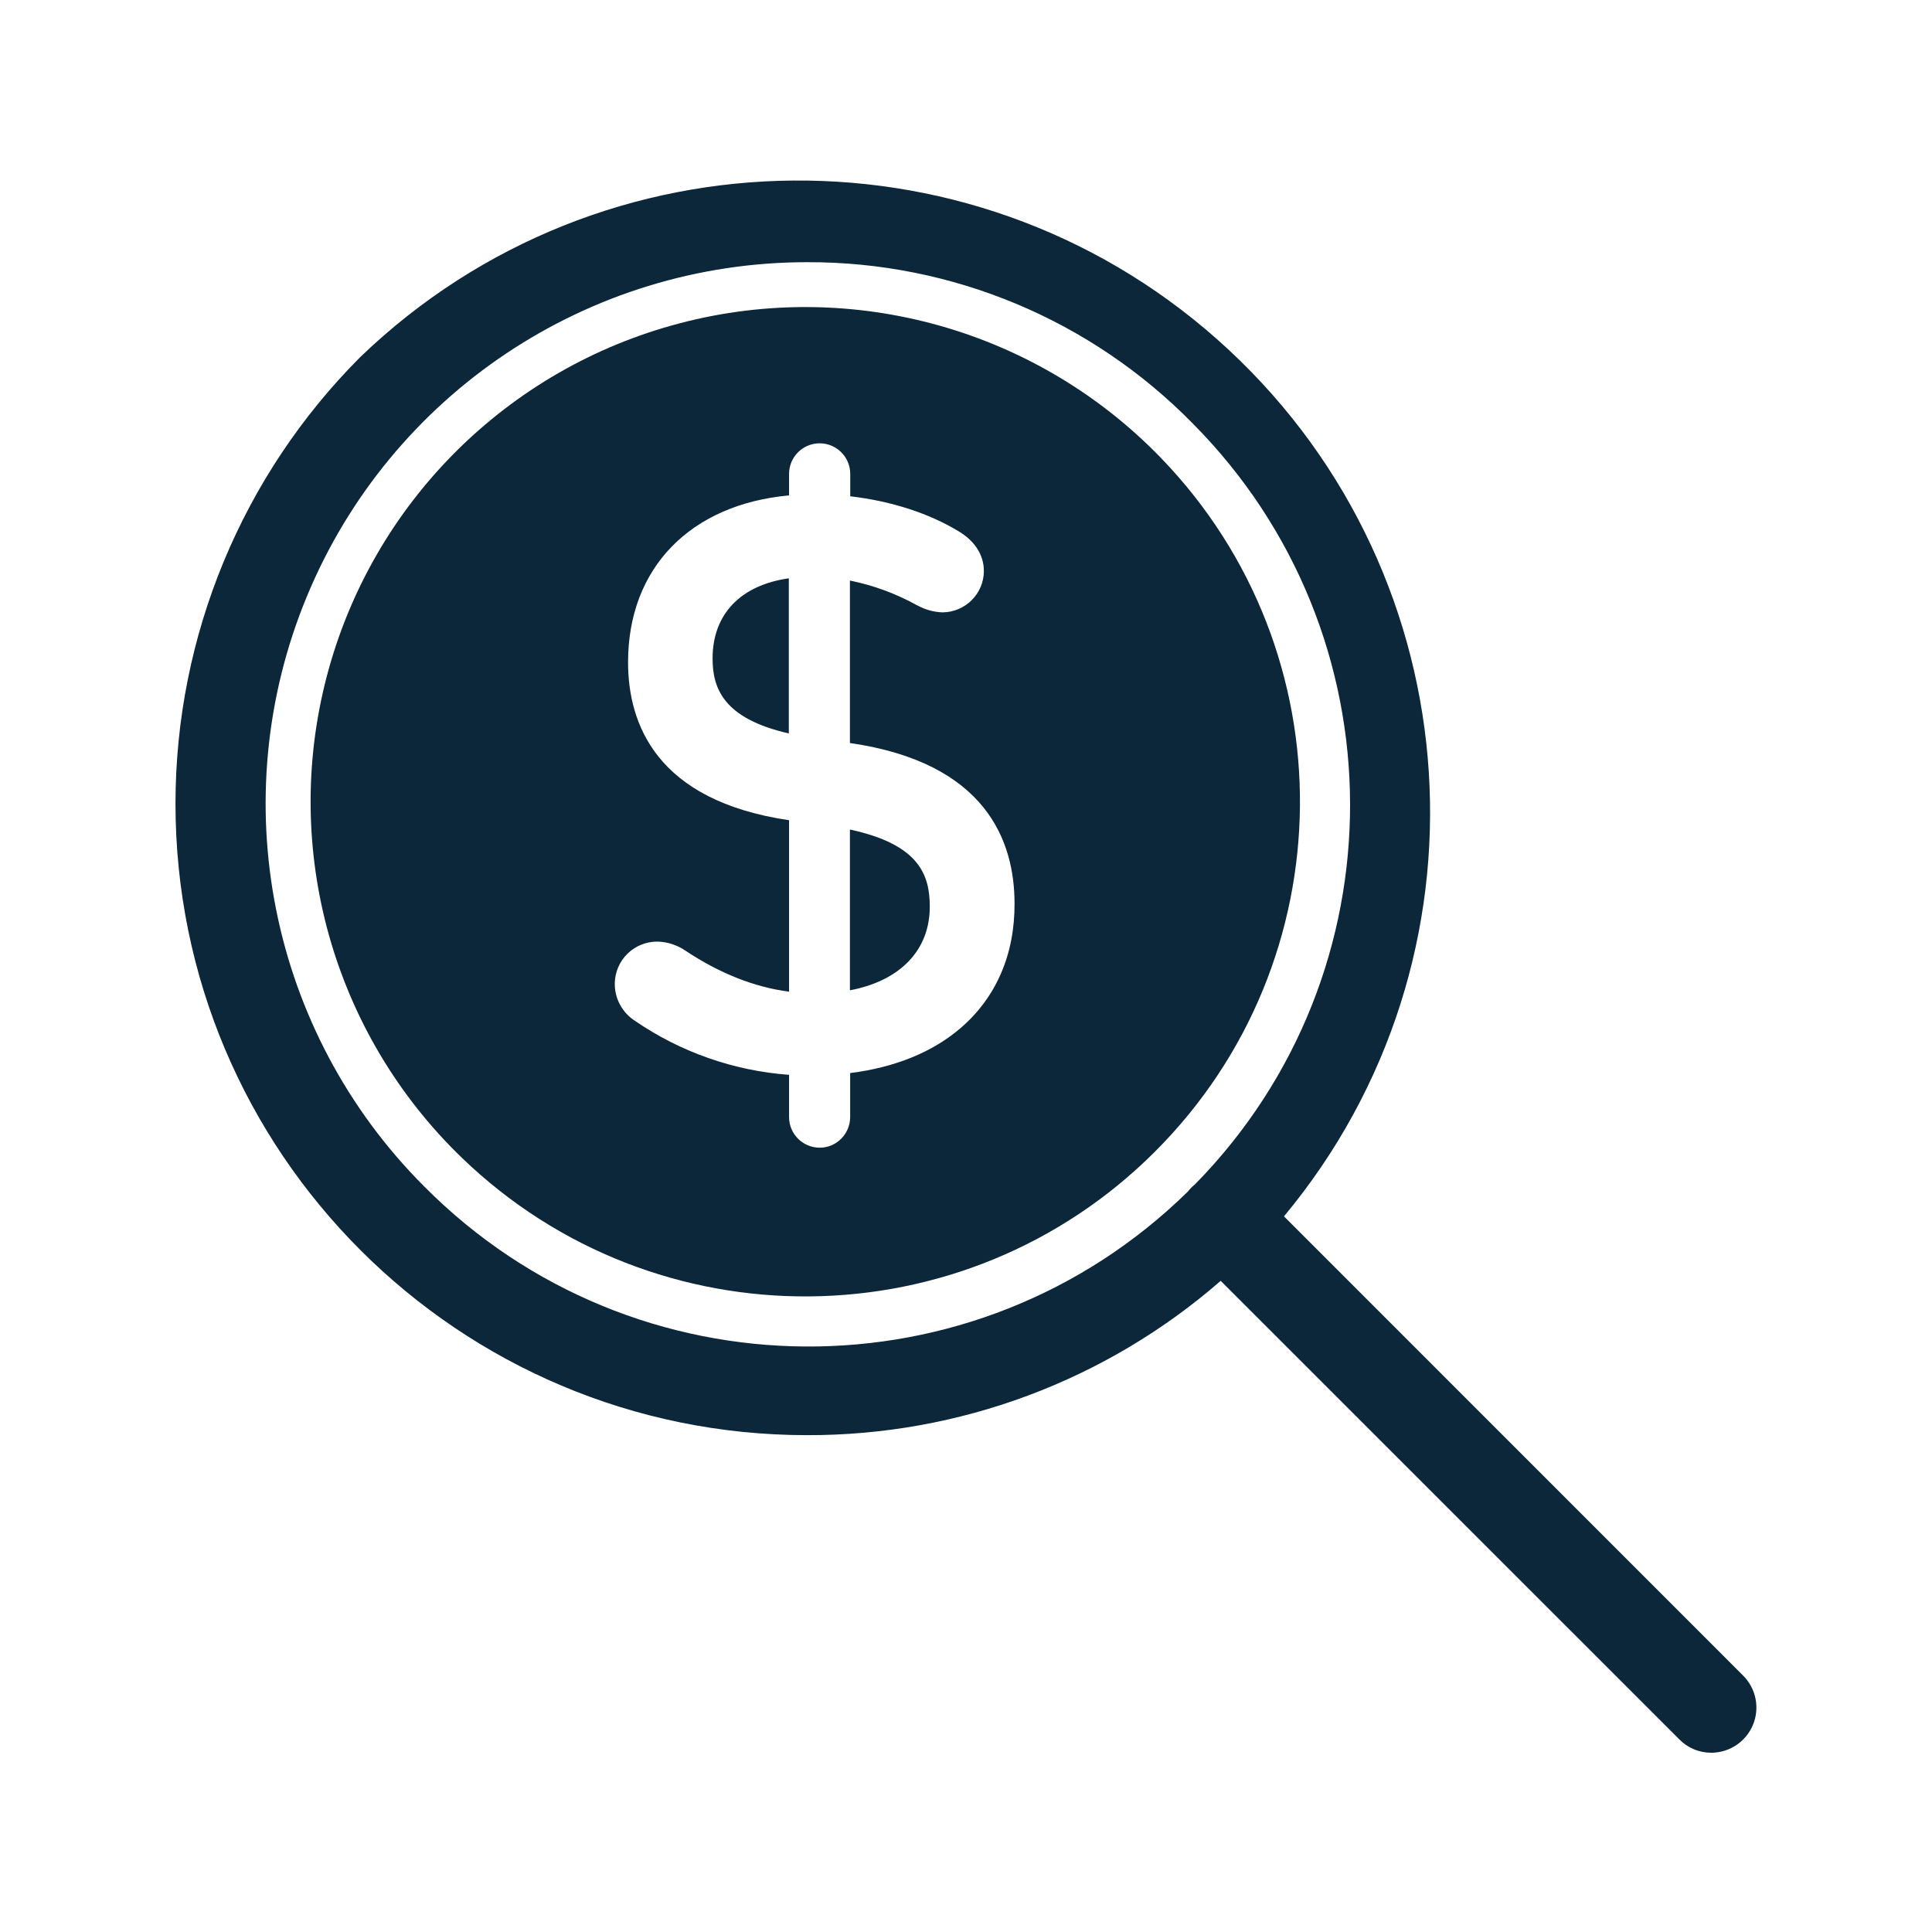
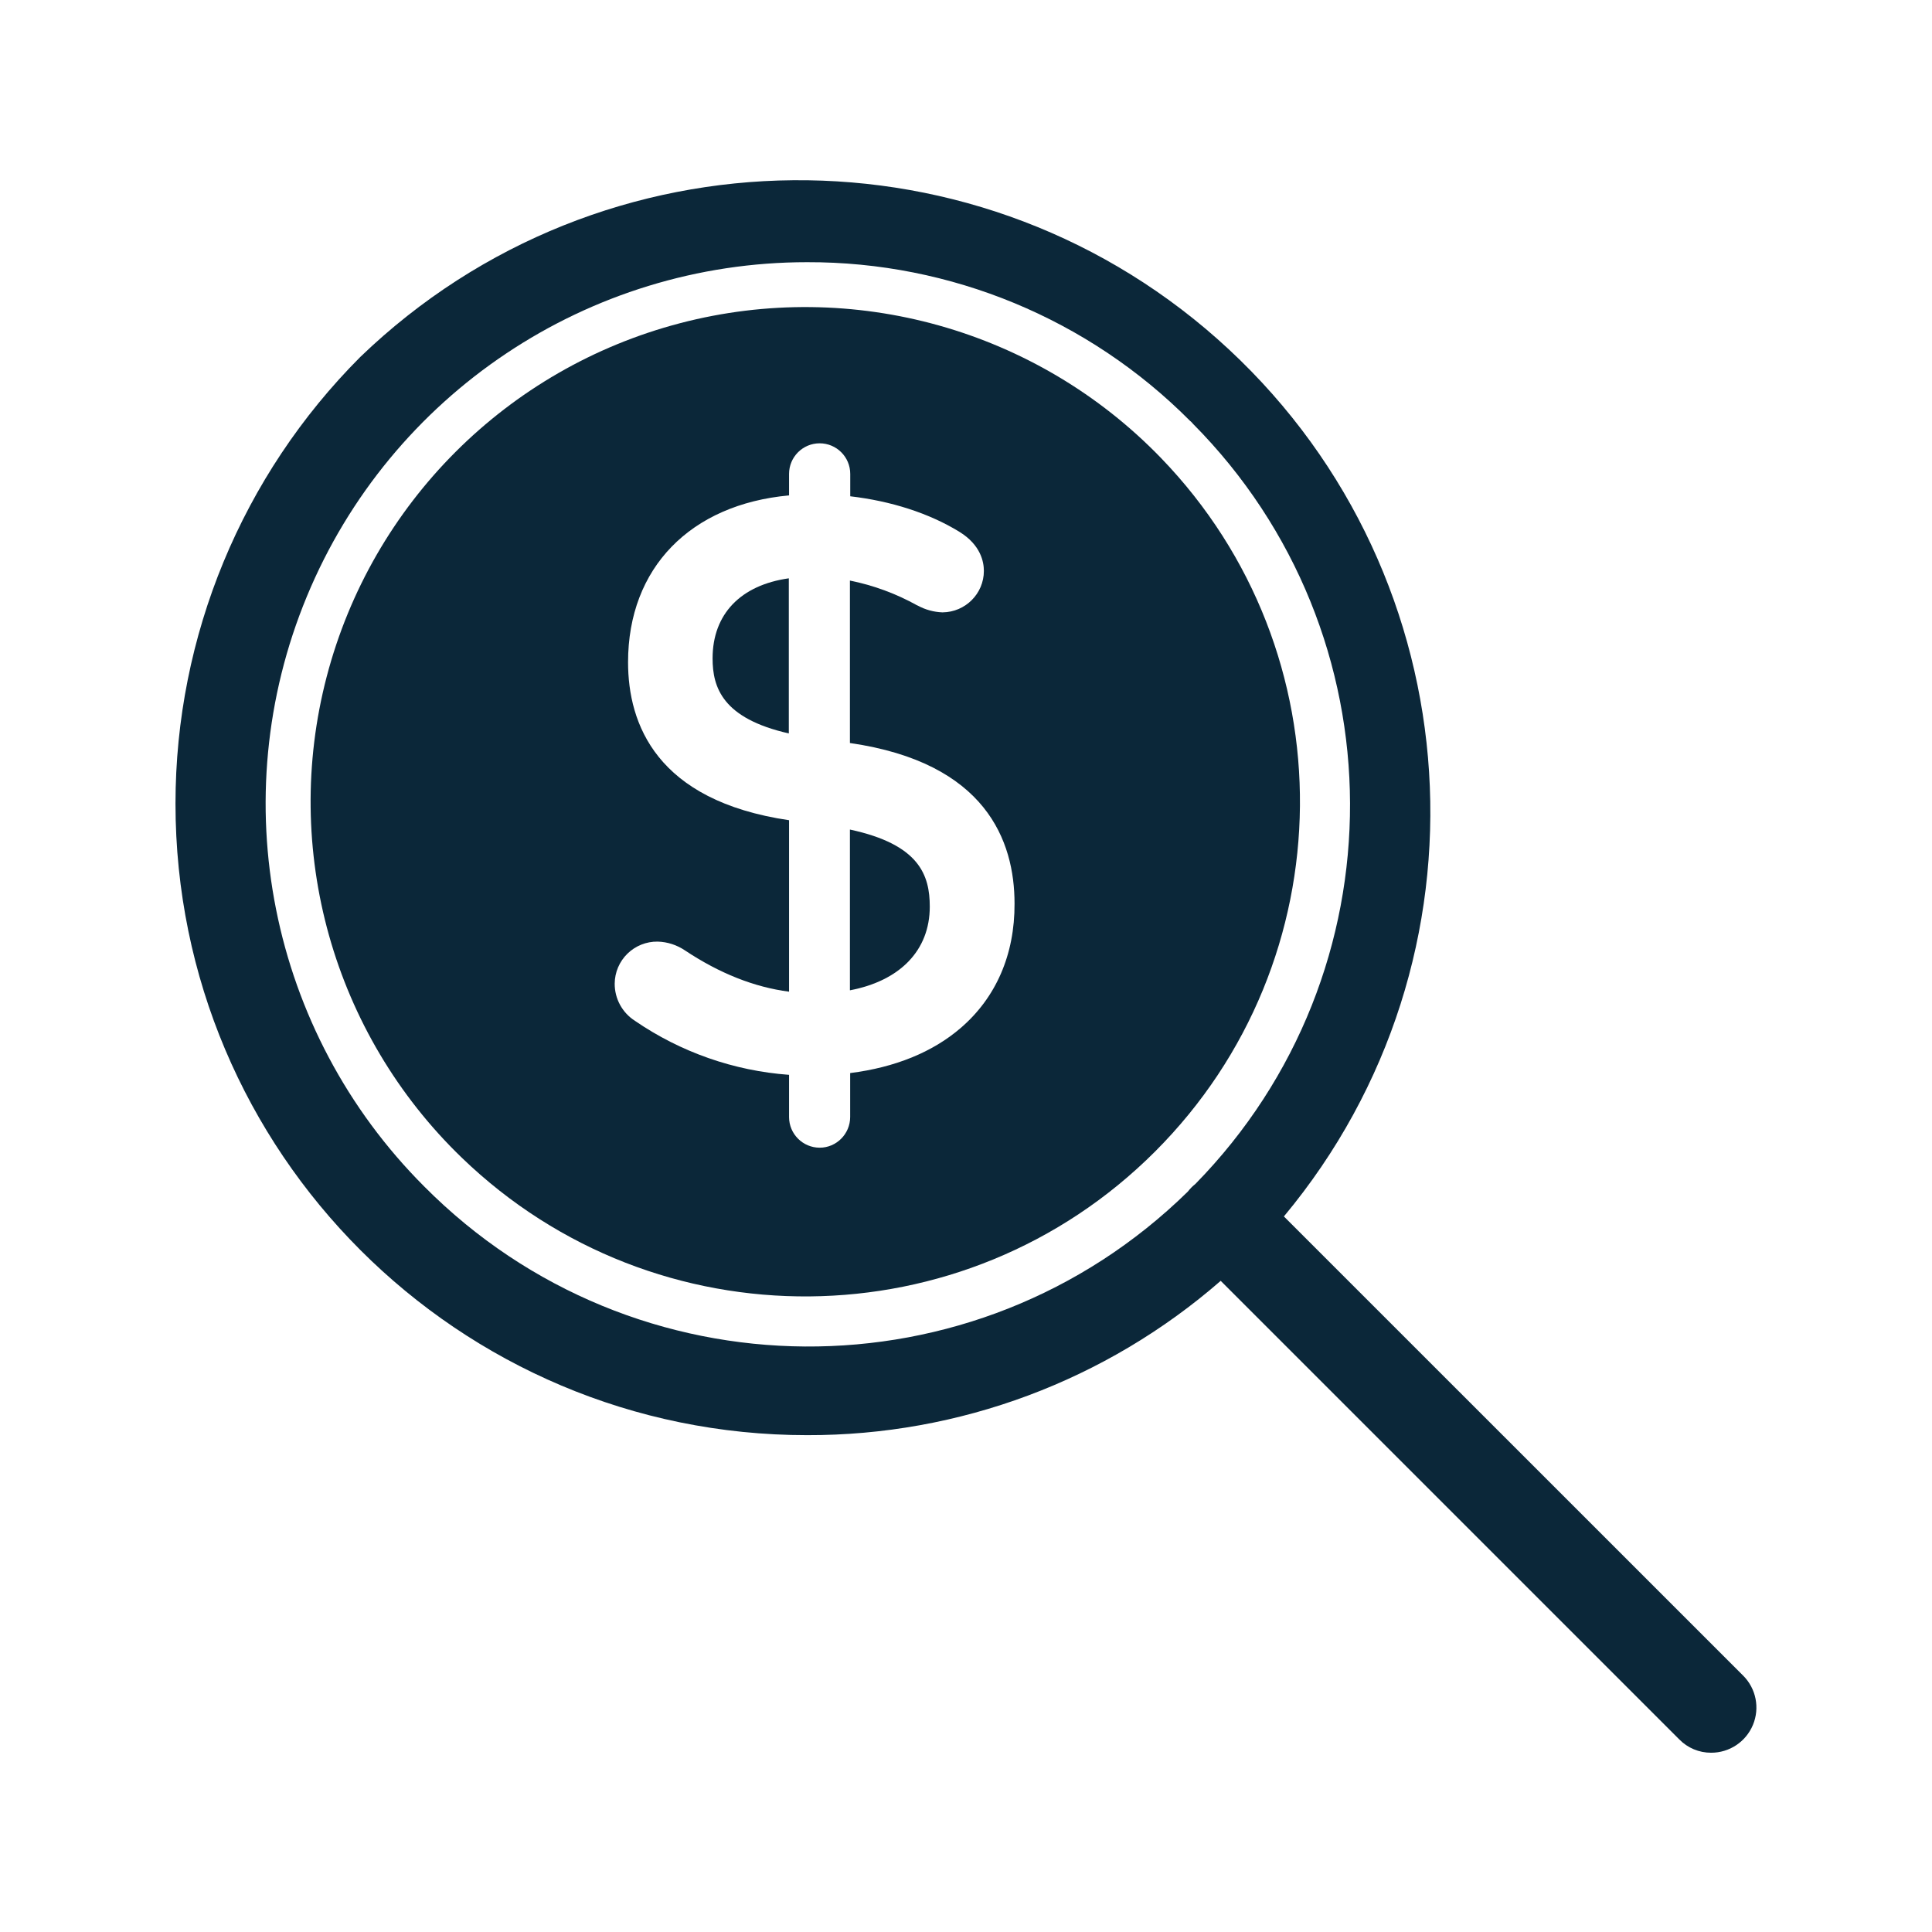
<svg xmlns="http://www.w3.org/2000/svg" width="24" height="24" fill="none">
-   <path fill="#0B2739" d="M8.852 8.179c0 .361.124.745.947.932V7.184c-.596.084-.947.443-.947.995ZM10.558 10.305c.863.185.992.566.992.958 0 .543-.37.921-.992 1.039v-1.997Z" />
-   <path fill="#0B2739" d="M14.424 5.691a6.145 6.145 0 1 0-8.688 8.69 6.145 6.145 0 0 0 8.688-8.69Zm-2.49 7.079c-.348.3-.816.49-1.373.56v.546c0 .21-.17.381-.378.381-.21 0-.381-.17-.381-.38v-.525a3.885 3.885 0 0 1-1.913-.67.545.545 0 0 1-.252-.464.526.526 0 0 1 .532-.521c.123.003.24.042.342.11.428.285.86.456 1.291.512v-2.13c-1.65-.243-2-1.198-2-1.963 0-1.173.776-1.96 2-2.072v-.267a.379.379 0 1 1 .76 0v.278c.506.059.98.21 1.358.442.263.163.302.373.302.485 0 .283-.23.512-.512.515h-.003a.693.693 0 0 1-.306-.084l-.008-.003a2.881 2.881 0 0 0-.835-.308V9.23c1.69.244 2.045 1.216 2.045 1.995.003.633-.23 1.168-.67 1.546Z" />
-   <path fill="#0B2739" d="M2.18 9.983a7.846 7.846 0 0 0 7.846 7.845 7.792 7.792 0 0 0 5.138-1.917l5.697 5.696a.55.55 0 0 0 .395.166.561.561 0 0 0 .398-.958L15.95 15.11A7.848 7.848 0 0 0 4.477 4.434 7.854 7.854 0 0 0 2.18 9.983Zm12.67 4.725a.579.579 0 0 0-.095.095 6.728 6.728 0 0 1-9.485-.064 6.726 6.726 0 0 1 4.756-11.482 6.68 6.68 0 0 1 4.793 2.006 6.725 6.725 0 0 1 .03 9.445Z" />
+   <path fill="#0B2739" d="M8.852 8.179c0 .361.123.745.947.932V7.184c-.597.084-.947.443-.947.995ZM10.558 10.305c.863.185.992.566.992.958 0 .543-.37.921-.992 1.039v-1.997Z" />
+   <path fill="#0B2739" d="M14.424 5.691a6.145 6.145 0 1 0-8.688 8.69 6.145 6.145 0 0 0 8.688-8.69Zm-2.49 7.079c-.348.3-.816.49-1.373.56v.546c0 .21-.171.381-.378.381a.381.381 0 0 1-.381-.38v-.525a3.885 3.885 0 0 1-1.913-.67.545.545 0 0 1-.253-.464.526.526 0 0 1 .533-.521c.123.003.24.042.341.11.429.285.86.456 1.292.512v-2.13c-1.65-.243-2-1.198-2-1.963 0-1.173.776-1.96 2-2.072v-.267a.379.379 0 1 1 .76 0v.278c.506.059.98.21 1.357.442.264.163.303.373.303.485 0 .283-.23.512-.513.515h-.002a.693.693 0 0 1-.306-.084l-.008-.003a2.881 2.881 0 0 0-.835-.308V9.23c1.69.244 2.045 1.216 2.045 1.995.003.633-.23 1.168-.67 1.546Z" />
+   <path fill="#0B2739" d="M2.18 9.983a7.846 7.846 0 0 0 7.846 7.845 7.792 7.792 0 0 0 5.138-1.917l5.696 5.696a.55.55 0 0 0 .396.166.561.561 0 0 0 .398-.958l-5.705-5.704A7.848 7.848 0 0 0 4.476 4.434 7.854 7.854 0 0 0 2.18 9.983Zm12.669 4.725a.548.548 0 0 0-.094.095 6.728 6.728 0 0 1-9.485-.064 6.726 6.726 0 0 1 4.756-11.482 6.68 6.68 0 0 1 4.756 1.97l.012.01c.008.008.017.016.024.026a6.725 6.725 0 0 1 .031 9.445Z" />
</svg>
